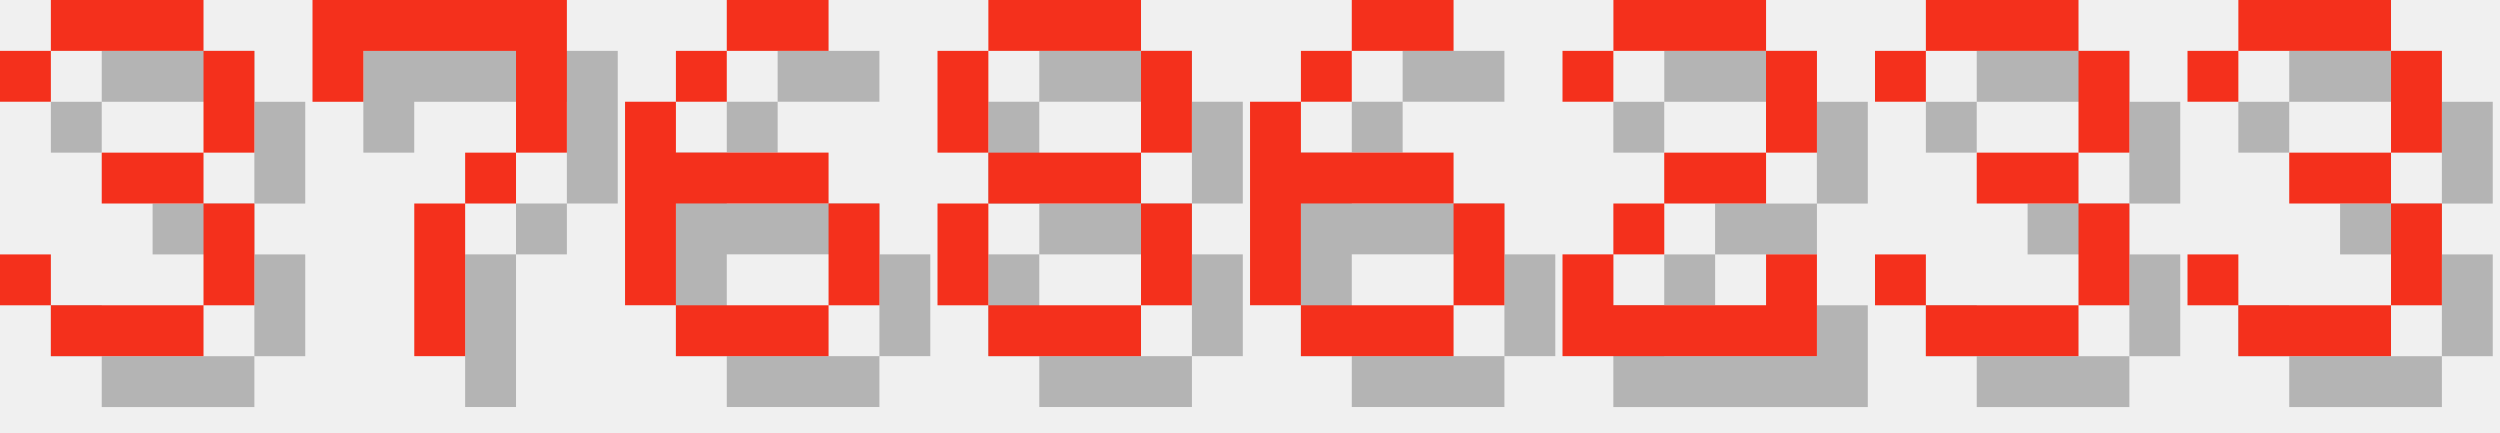
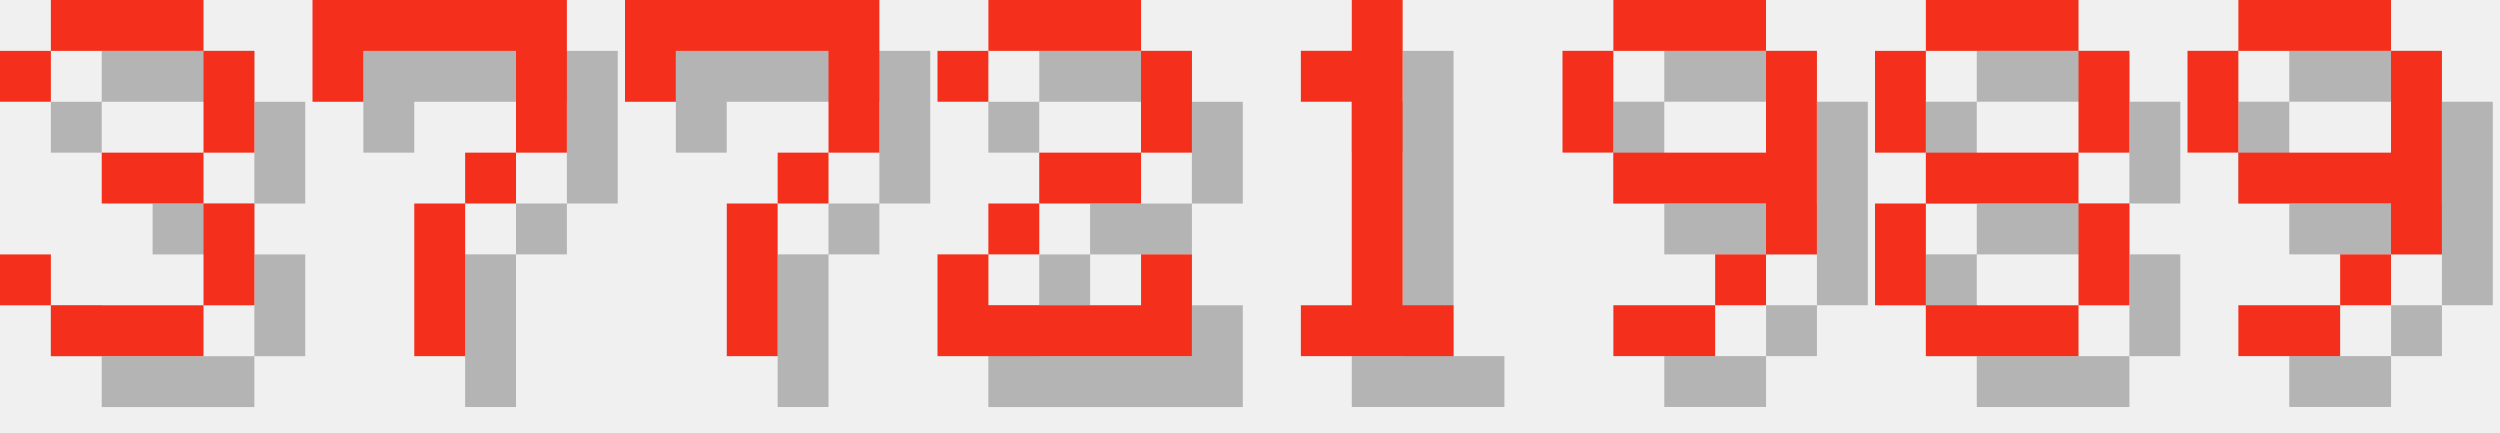
<svg xmlns="http://www.w3.org/2000/svg" version="1.1" width="208.0" height="36">
  <style>
        .text-foreground {
            fill: #F4301C;
        }
        .text-shadow {
            fill: #000000;
            fill-opacity: 0.25;
        }
    </style>
  <g class="digit" id="digit_3" transform="translate(0.0, 0), scale(4)">
    <path id="digit_3_shadow" class="text-shadow" d="m1.058 2.117v1.058h1.058v-1.058h3.175v2.117h-2.117v1.058h2.117v2.117h-3.175v-1.058h-1.058v1.058h1.058v1.058h3.175v-1.058h1.058v-2.117h-1.058v-1.058h1.058v-2.117h-1.058v-1.058h-3.175v1.058h-1.058z" fill-opacity=".5" style="paint-order:stroke fill markers" />
    <path id="digit_3_fg" class="text-foreground" d="m0 1.058v1.058h1.058v-1.058h3.175v2.117h-2.117v1.058h2.117v2.117h-3.175v-1.058h-1.058v1.058h1.058v1.058h3.175v-1.058h1.058v-2.117h-1.058v-1.058h1.058v-2.117h-1.058v-1.058h-3.175v1.058h-1.058z" fill="#fff" style="paint-order:stroke fill markers" />
  </g>
  <g class="digit" id="digit_7" transform="translate(26.0, 0), scale(4)">
    <path id="digit_7_shadow" class="text-shadow" d="m1.058 1.058 2e-6 2.117h1.058v-1.058h3.175v1.058l2e-7 1.058h-1.058v1.058h-1.058l4e-7 3.175 1.058 1e-7v-3.175h1.058v-1.058h1.058l5e-7 -1.058v-2.117z" fill-opacity=".5" style="paint-order:stroke fill markers" />
    <path id="digit_7_fg" class="text-foreground" d="m0 0 2e-6 2.117h1.058v-1.058h3.175v1.058l2e-7 1.058h-1.058v1.058h-1.058l4e-7 3.175 1.058 1e-7v-3.175h1.058v-1.058h1.058l5e-7 -1.058v-2.117z" fill="#fff" style="paint-order:stroke fill markers" />
  </g>
-   <g class="digit" id="digit_6" transform="translate(52.0, 0), scale(4)">
-     <path id="digit_6_shadow" class="text-shadow" d="m3.175 1.058v1.058h2.117v-1.058h-2.117zm0 1.058h-1.058v1.058h1.058v-1.058zm-1.058 1.058h-1.058v4.233h1.058v-2.117h3.175v-1.058h-3.175v-1.058zm3.175 2.117v2.117h1.058v-2.117h-1.058zm0 2.117h-3.175v1.058h3.175v-1.058z" fill-opacity=".5" style="paint-order:stroke fill markers" />
-     <path id="digit_6_fg" class="text-foreground" d="m2.117 0v1.058h2.117v-1.058h-2.117zm0 1.058h-1.058v1.058h1.058v-1.058zm-1.058 1.058h-1.058v4.233h1.058v-2.117h3.175v-1.058h-3.175v-1.058zm3.175 2.117v2.117h1.058v-2.117h-1.058zm0 2.117h-3.175v1.058h3.175v-1.058z" fill="#fff" style="paint-order:stroke fill markers" />
+   <g class="digit" id="digit_7" transform="translate(52.0, 0), scale(4)">
+     <path id="digit_7_shadow" class="text-shadow" d="m1.058 1.058 2e-6 2.117h1.058v-1.058h3.175v1.058l2e-7 1.058h-1.058v1.058h-1.058l4e-7 3.175 1.058 1e-7v-3.175h1.058v-1.058h1.058l5e-7 -1.058v-2.117z" fill-opacity=".5" style="paint-order:stroke fill markers" />
+     <path id="digit_7_fg" class="text-foreground" d="m0 0 2e-6 2.117h1.058v-1.058h3.175v1.058l2e-7 1.058h-1.058v1.058h-1.058l4e-7 3.175 1.058 1e-7v-3.175h1.058v-1.058h1.058l5e-7 -1.058v-2.117z" fill="#fff" style="paint-order:stroke fill markers" />
  </g>
-   <g class="digit" id="digit_8" transform="translate(78.0, 0), scale(4)">
+   <g class="digit" id="digit_2" transform="translate(78.0, 0), scale(4)">
+     <path id="digit_2_shadow" class="text-shadow" d="m1.058 2.117v1.058h1.058v-1.058h3.175v2.117h-2.117v1.058h-1.058v1.058h-1.058v2.117h5.292v-2.117h-1.058v1.058h-3.175v-1.058h1.058v-1.058h2.117v-1.058h1.058v-2.117h-1.058v-1.058h-3.175v1.058h-1.058z" fill-opacity=".5" style="paint-order:stroke fill markers" />
+     <path id="digit_2_fg" class="text-foreground" d="m0 1.058v1.058h1.058v-1.058h3.175v2.117h-2.117v1.058h-1.058v1.058h-1.058v2.117h5.292v-2.117h-1.058v1.058h-3.175v-1.058h1.058v-1.058h2.117v-1.058h1.058v-2.117h-1.058v-1.058h-3.175v1.058h-1.058z" fill="#fff" style="paint-order:stroke fill markers" />
+   </g>
+   <g class="digit" id="digit_1" transform="translate(104.0, 0), scale(4)">
+     <path id="digit_1_shadow" class="text-shadow" d="m2.117 2.117v1.058h1.058v4.233h-1.058v1.058h3.175v-1.058h-1.058v-6.35h-1.058v1.058h-1.058z" fill-opacity=".5" style="paint-order:stroke fill markers" />
+     <path id="digit_1_fg" class="text-foreground" d="m1.058 1.058v1.058h1.058v4.233h-1.058v1.058h3.175v-1.058h-1.058v-6.35h-1.058v1.058h-1.058z" fill="#fff" style="paint-order:stroke fill markers" />
+   </g>
+   <g class="digit" id="digit_9" transform="translate(130.0, 0), scale(4)">
+     <path id="digit_9_shadow" class="text-shadow" d="m2.117 1.058v1.058h3.175v-1.058h-3.175zm3.175 1.058v2.117h-3.175v1.058h3.175v1.058h1.058v-4.233h-1.058zm0 4.233h-1.058v1.058h1.058v-1.058zm-1.058 1.058h-2.117v1.058h2.117v-1.058zm-2.117-3.175v-2.117h-1.058v2.117h1.058z" fill-opacity=".5" style="paint-order:stroke fill markers" />
+     <path id="digit_9_fg" class="text-foreground" d="m1.058 0v1.058h3.175v-1.058h-3.175zm3.175 1.058v2.117h-3.175v1.058h3.175v1.058h1.058v-4.233h-1.058zm0 4.233h-1.058v1.058h1.058v-1.058zm-1.058 1.058h-2.117v1.058h2.117v-1.058zm-2.117-3.175v-2.117h-1.058v2.117h1.058z" fill="#fff" style="paint-order:stroke fill markers" />
+   </g>
+   <g class="digit" id="digit_8" transform="translate(156.0, 0), scale(4)">
    <path id="digit_8_shadow" class="text-shadow" d="m2.117 1.058v1.058h3.175v-1.058h-3.175zm3.175 1.058v2.117h1.058v-2.117h-1.058zm0 2.117h-3.175v1.058h3.175v-1.058zm0 1.058v2.117h1.058v-2.117h-1.058zm0 2.117h-3.175v1.058h3.175v-1.058zm-3.175 0v-2.117h-1.058v2.117h1.058zm0-3.175v-2.117h-1.058v2.117h1.058z" fill-opacity=".5" style="paint-order:stroke fill markers" />
    <path id="digit_8_fg" class="text-foreground" d="m1.058 0v1.058h3.175v-1.058h-3.175zm3.175 1.058v2.117h1.058v-2.117h-1.058zm0 2.117h-3.175v1.058h3.175v-1.058zm0 1.058v2.117h1.058v-2.117h-1.058zm0 2.117h-3.175v1.058h3.175v-1.058zm-3.175 0v-2.117h-1.058v2.117h1.058zm0-3.175v-2.117h-1.058v2.117h1.058z" fill="#fff" style="paint-order:stroke fill markers" />
  </g>
-   <g class="digit" id="digit_6" transform="translate(104.0, 0), scale(4)">
-     <path id="digit_6_shadow" class="text-shadow" d="m3.175 1.058v1.058h2.117v-1.058h-2.117zm0 1.058h-1.058v1.058h1.058v-1.058zm-1.058 1.058h-1.058v4.233h1.058v-2.117h3.175v-1.058h-3.175v-1.058zm3.175 2.117v2.117h1.058v-2.117h-1.058zm0 2.117h-3.175v1.058h3.175v-1.058z" fill-opacity=".5" style="paint-order:stroke fill markers" />
-     <path id="digit_6_fg" class="text-foreground" d="m2.117 0v1.058h2.117v-1.058h-2.117zm0 1.058h-1.058v1.058h1.058v-1.058zm-1.058 1.058h-1.058v4.233h1.058v-2.117h3.175v-1.058h-3.175v-1.058zm3.175 2.117v2.117h1.058v-2.117h-1.058zm0 2.117h-3.175v1.058h3.175v-1.058z" fill="#fff" style="paint-order:stroke fill markers" />
-   </g>
-   <g class="digit" id="digit_2" transform="translate(130.0, 0), scale(4)">
-     <path id="digit_2_shadow" class="text-shadow" d="m1.058 2.117v1.058h1.058v-1.058h3.175v2.117h-2.117v1.058h-1.058v1.058h-1.058v2.117h5.292v-2.117h-1.058v1.058h-3.175v-1.058h1.058v-1.058h2.117v-1.058h1.058v-2.117h-1.058v-1.058h-3.175v1.058h-1.058z" fill-opacity=".5" style="paint-order:stroke fill markers" />
-     <path id="digit_2_fg" class="text-foreground" d="m0 1.058v1.058h1.058v-1.058h3.175v2.117h-2.117v1.058h-1.058v1.058h-1.058v2.117h5.292v-2.117h-1.058v1.058h-3.175v-1.058h1.058v-1.058h2.117v-1.058h1.058v-2.117h-1.058v-1.058h-3.175v1.058h-1.058z" fill="#fff" style="paint-order:stroke fill markers" />
-   </g>
-   <g class="digit" id="digit_3" transform="translate(156.0, 0), scale(4)">
-     <path id="digit_3_shadow" class="text-shadow" d="m1.058 2.117v1.058h1.058v-1.058h3.175v2.117h-2.117v1.058h2.117v2.117h-3.175v-1.058h-1.058v1.058h1.058v1.058h3.175v-1.058h1.058v-2.117h-1.058v-1.058h1.058v-2.117h-1.058v-1.058h-3.175v1.058h-1.058z" fill-opacity=".5" style="paint-order:stroke fill markers" />
-     <path id="digit_3_fg" class="text-foreground" d="m0 1.058v1.058h1.058v-1.058h3.175v2.117h-2.117v1.058h2.117v2.117h-3.175v-1.058h-1.058v1.058h1.058v1.058h3.175v-1.058h1.058v-2.117h-1.058v-1.058h1.058v-2.117h-1.058v-1.058h-3.175v1.058h-1.058z" fill="#fff" style="paint-order:stroke fill markers" />
-   </g>
-   <g class="digit" id="digit_3" transform="translate(182.0, 0), scale(4)">
-     <path id="digit_3_shadow" class="text-shadow" d="m1.058 2.117v1.058h1.058v-1.058h3.175v2.117h-2.117v1.058h2.117v2.117h-3.175v-1.058h-1.058v1.058h1.058v1.058h3.175v-1.058h1.058v-2.117h-1.058v-1.058h1.058v-2.117h-1.058v-1.058h-3.175v1.058h-1.058z" fill-opacity=".5" style="paint-order:stroke fill markers" />
-     <path id="digit_3_fg" class="text-foreground" d="m0 1.058v1.058h1.058v-1.058h3.175v2.117h-2.117v1.058h2.117v2.117h-3.175v-1.058h-1.058v1.058h1.058v1.058h3.175v-1.058h1.058v-2.117h-1.058v-1.058h1.058v-2.117h-1.058v-1.058h-3.175v1.058h-1.058z" fill="#fff" style="paint-order:stroke fill markers" />
+   <g class="digit" id="digit_9" transform="translate(182.0, 0), scale(4)">
+     <path id="digit_9_shadow" class="text-shadow" d="m2.117 1.058v1.058h3.175v-1.058h-3.175zm3.175 1.058v2.117h-3.175v1.058h3.175v1.058h1.058v-4.233h-1.058zm0 4.233h-1.058v1.058h1.058v-1.058zm-1.058 1.058h-2.117v1.058h2.117v-1.058zm-2.117-3.175v-2.117h-1.058v2.117h1.058z" fill-opacity=".5" style="paint-order:stroke fill markers" />
+     <path id="digit_9_fg" class="text-foreground" d="m1.058 0v1.058h3.175v-1.058h-3.175zm3.175 1.058v2.117h-3.175v1.058h3.175v1.058h1.058v-4.233h-1.058zm0 4.233h-1.058v1.058h1.058v-1.058zm-1.058 1.058h-2.117v1.058h2.117v-1.058zm-2.117-3.175v-2.117h-1.058v2.117h1.058z" fill="#fff" style="paint-order:stroke fill markers" />
  </g>
</svg>
